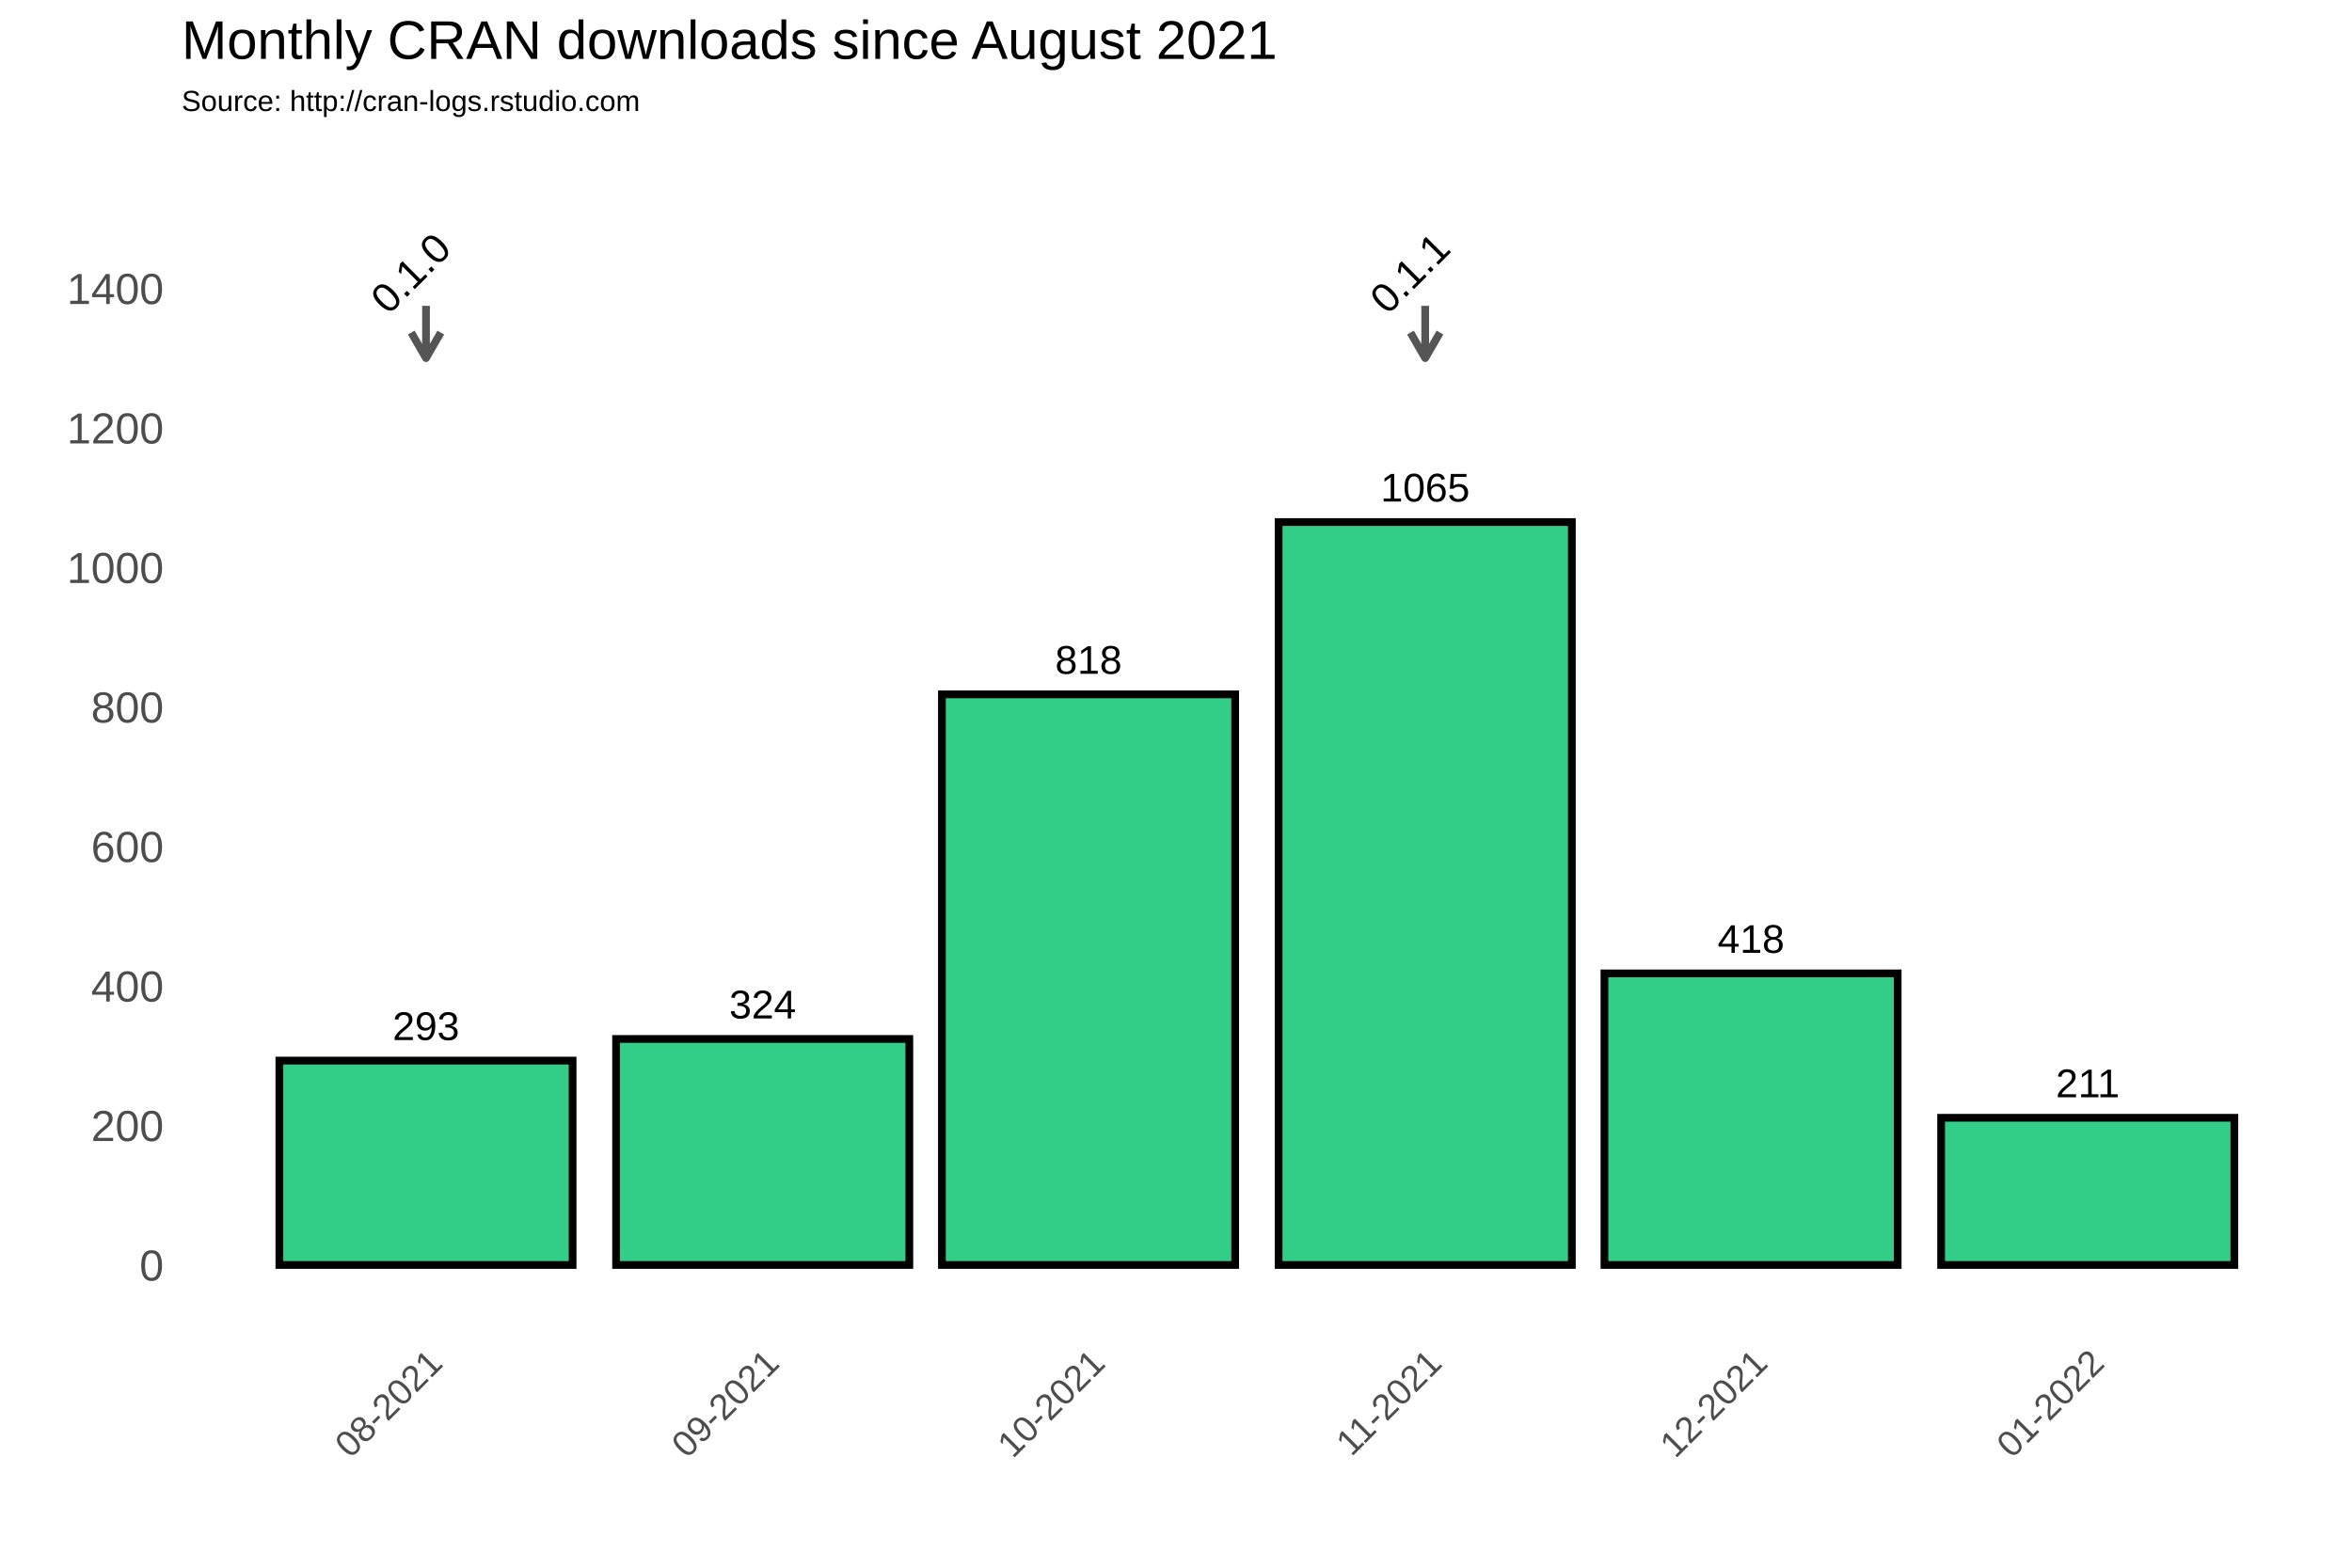
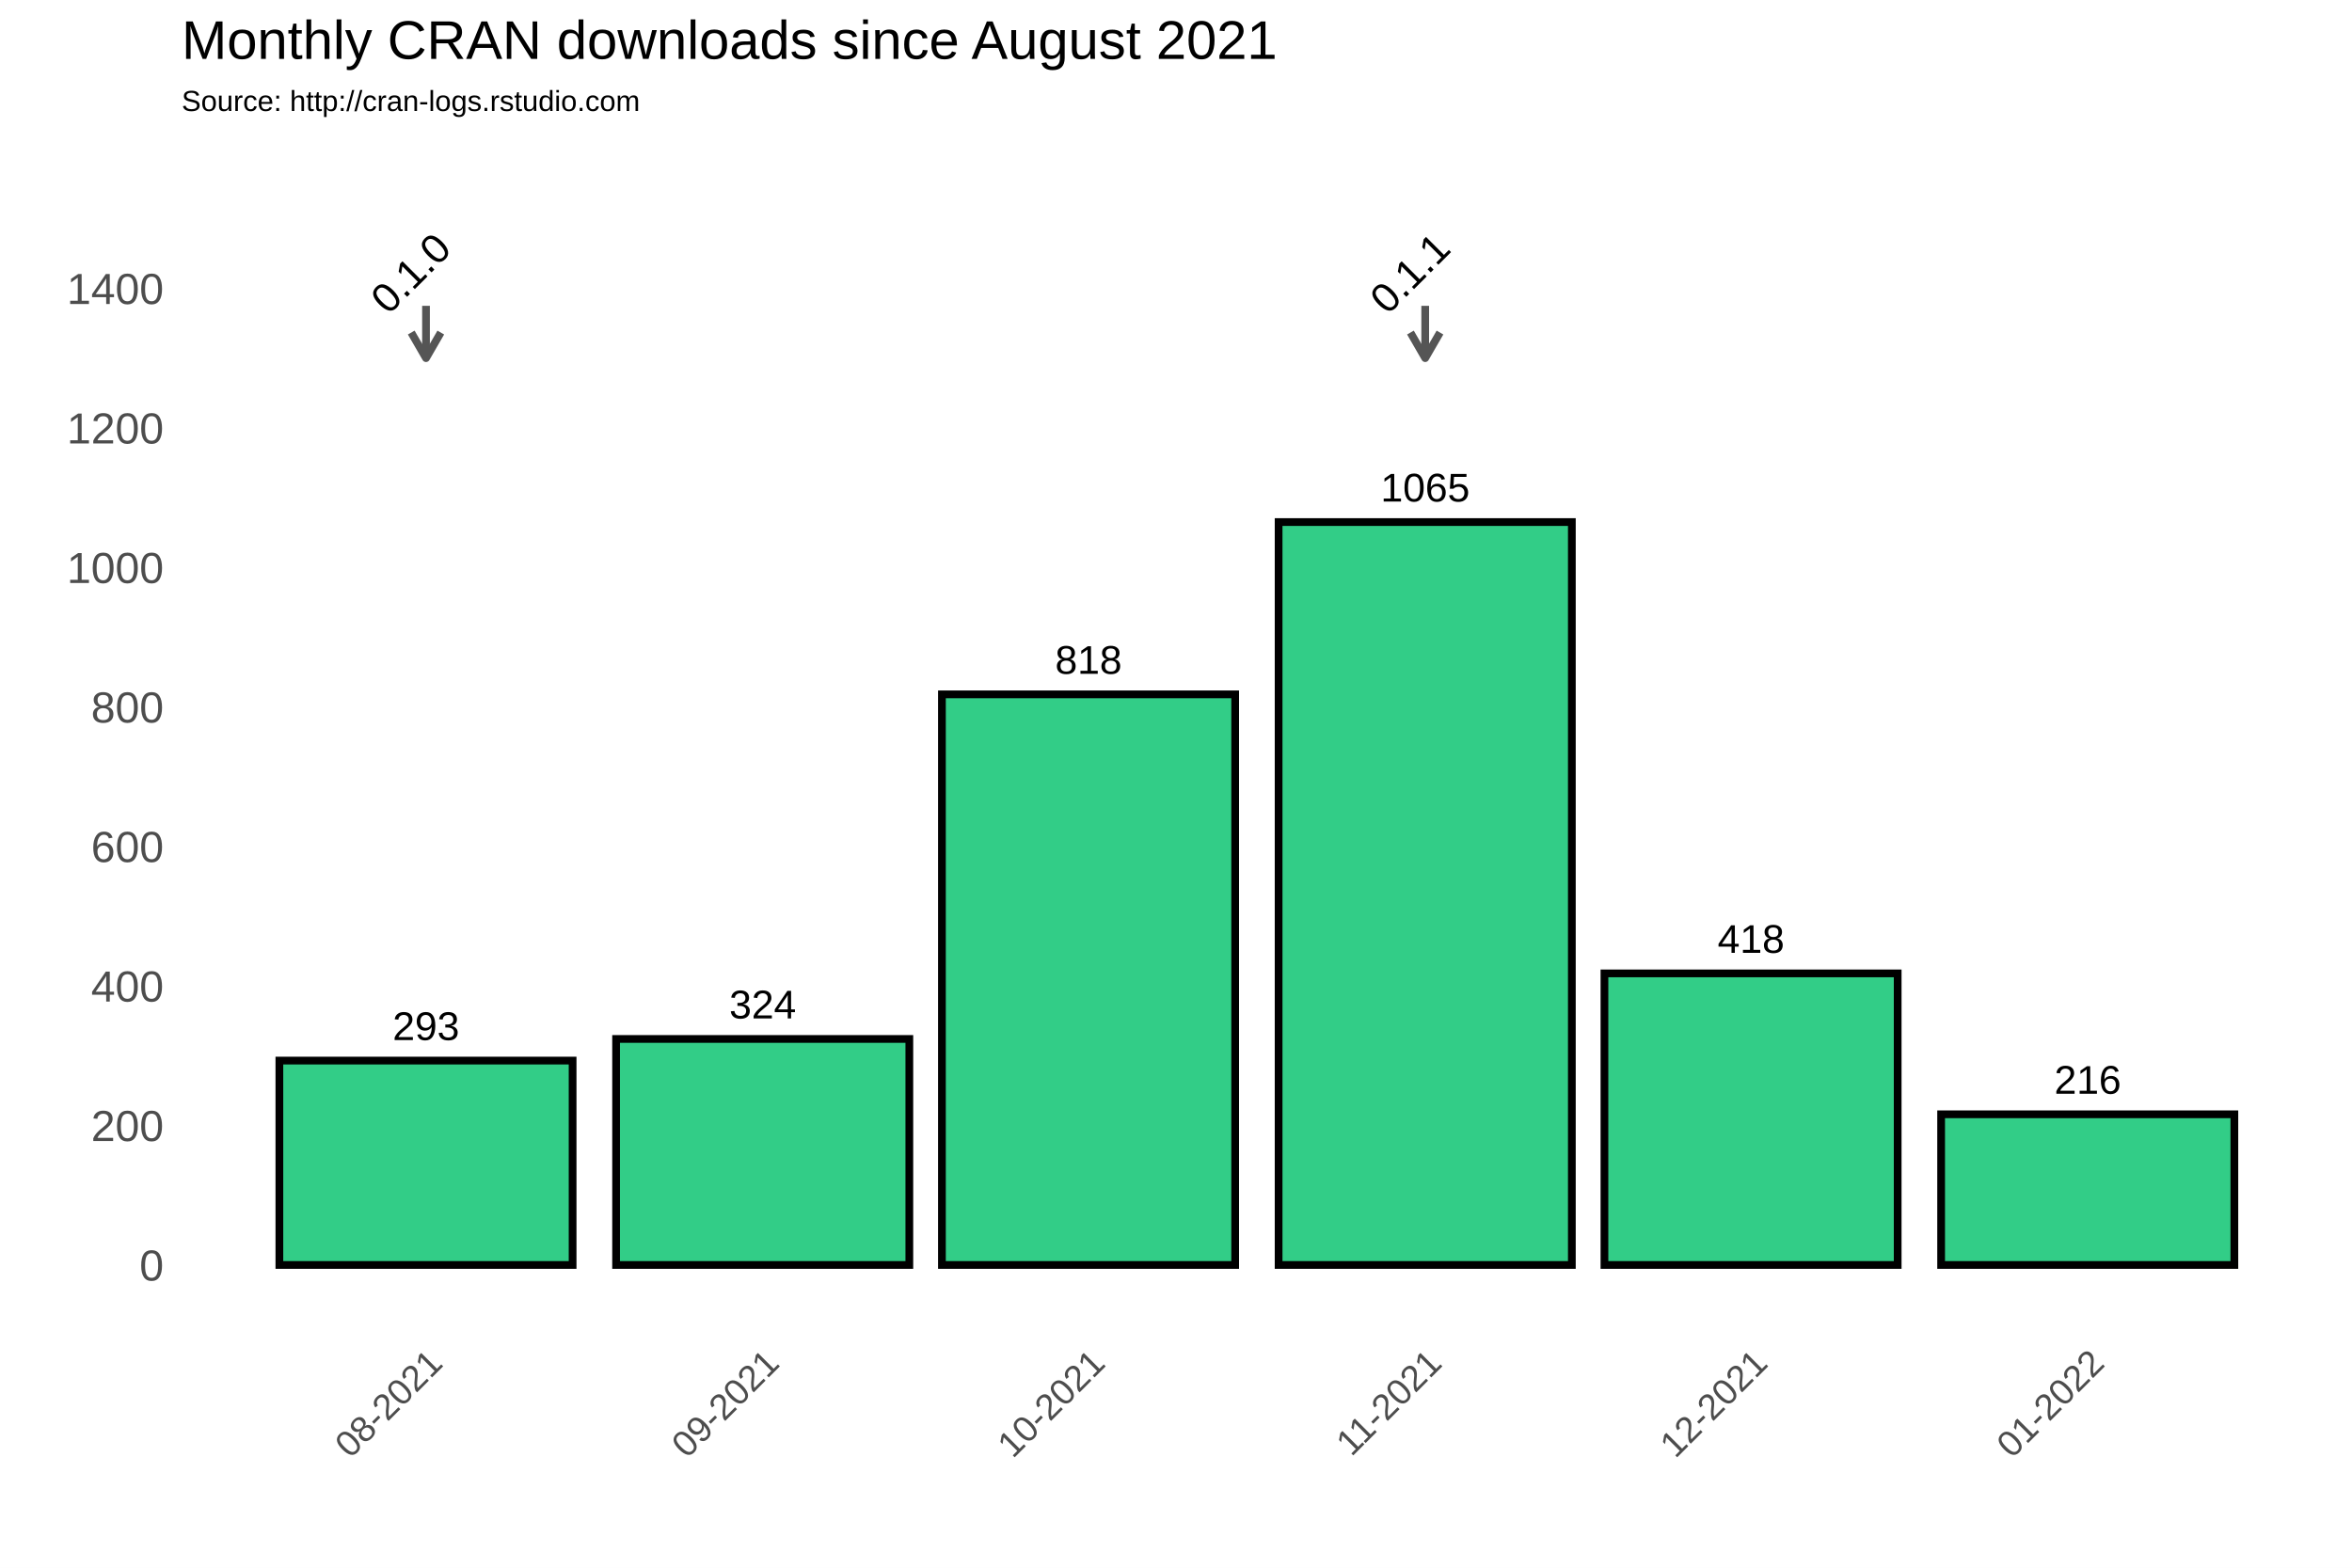
<svg xmlns="http://www.w3.org/2000/svg" class="svglite" width="648.00pt" height="432.00pt" viewBox="0 0 648.00 432.00">
  <defs>
    <style type="text/css">
    .svglite line, .svglite polyline, .svglite polygon, .svglite path, .svglite rect, .svglite circle {
      fill: none;
      stroke: #000000;
      stroke-linecap: round;
      stroke-linejoin: round;
      stroke-miterlimit: 10.00;
    }
  </style>
  </defs>
  <rect width="100%" height="100%" style="stroke: none; fill: #FFFFFF;" />
  <defs>
    <clipPath id="cpMC4wMHw2NDguMDB8MC4wMHw0MzIuMDA=">
      <rect x="0.00" y="0.00" width="648.00" height="432.00" />
    </clipPath>
  </defs>
  <g clip-path="url(#cpMC4wMHw2NDguMDB8MC4wMHw0MzIuMDA=)">
    <rect x="0.00" y="0.00" width="648.00" height="432.00" style="stroke-width: 1.07; stroke: #FFFFFF; fill: #FFFFFF;" />
  </g>
  <defs>
    <clipPath id="cpNTAuMDR8NjQyLjUyfDM3Ljc2fDM2My4zOA==">
      <rect x="50.04" y="37.76" width="592.48" height="325.62" />
    </clipPath>
  </defs>
  <g clip-path="url(#cpNTAuMDR8NjQyLjUyfDM3Ljc2fDM2My4zOA==)">
    <rect x="50.04" y="37.76" width="592.48" height="325.62" style="stroke-width: 1.07; stroke: none;" />
    <polyline points="50.04,329.36 642.52,329.36 " style="stroke-width: 0.53; stroke: #FFFFFF; stroke-linecap: butt;" />
    <polyline points="50.04,290.91 642.52,290.91 " style="stroke-width: 0.53; stroke: #FFFFFF; stroke-linecap: butt;" />
    <polyline points="50.04,252.47 642.52,252.47 " style="stroke-width: 0.53; stroke: #FFFFFF; stroke-linecap: butt;" />
    <polyline points="50.04,214.02 642.52,214.02 " style="stroke-width: 0.53; stroke: #FFFFFF; stroke-linecap: butt;" />
    <polyline points="50.04,175.58 642.52,175.58 " style="stroke-width: 0.53; stroke: #FFFFFF; stroke-linecap: butt;" />
    <polyline points="50.04,137.14 642.52,137.14 " style="stroke-width: 0.53; stroke: #FFFFFF; stroke-linecap: butt;" />
    <polyline points="50.04,98.69 642.52,98.69 " style="stroke-width: 0.53; stroke: #FFFFFF; stroke-linecap: butt;" />
    <polyline points="50.04,60.25 642.52,60.25 " style="stroke-width: 0.53; stroke: #FFFFFF; stroke-linecap: butt;" />
    <polyline points="50.04,41.03 642.52,41.03 " style="stroke-width: 0.53; stroke: #FFFFFF; stroke-linecap: butt;" />
    <polyline points="70.99,363.38 70.99,37.76 " style="stroke-width: 0.53; stroke: #FFFFFF; stroke-linecap: butt;" />
    <polyline points="163.75,363.38 163.75,37.76 " style="stroke-width: 0.53; stroke: #FFFFFF; stroke-linecap: butt;" />
    <polyline points="255.02,363.38 255.02,37.76 " style="stroke-width: 0.53; stroke: #FFFFFF; stroke-linecap: butt;" />
    <polyline points="346.28,363.38 346.28,37.76 " style="stroke-width: 0.53; stroke: #FFFFFF; stroke-linecap: butt;" />
    <polyline points="437.55,363.38 437.55,37.76 " style="stroke-width: 0.53; stroke: #FFFFFF; stroke-linecap: butt;" />
    <polyline points="528.81,363.38 528.81,37.76 " style="stroke-width: 0.53; stroke: #FFFFFF; stroke-linecap: butt;" />
    <polyline points="621.57,363.38 621.57,37.76 " style="stroke-width: 0.53; stroke: #FFFFFF; stroke-linecap: butt;" />
    <polyline points="50.04,348.58 642.52,348.58 " style="stroke-width: 1.07; stroke: #FFFFFF; stroke-linecap: butt;" />
    <polyline points="50.04,310.13 642.52,310.13 " style="stroke-width: 1.07; stroke: #FFFFFF; stroke-linecap: butt;" />
    <polyline points="50.04,271.69 642.52,271.69 " style="stroke-width: 1.07; stroke: #FFFFFF; stroke-linecap: butt;" />
    <polyline points="50.04,233.25 642.52,233.25 " style="stroke-width: 1.07; stroke: #FFFFFF; stroke-linecap: butt;" />
    <polyline points="50.04,194.80 642.52,194.80 " style="stroke-width: 1.07; stroke: #FFFFFF; stroke-linecap: butt;" />
    <polyline points="50.04,156.36 642.52,156.36 " style="stroke-width: 1.07; stroke: #FFFFFF; stroke-linecap: butt;" />
    <polyline points="50.04,117.91 642.52,117.91 " style="stroke-width: 1.07; stroke: #FFFFFF; stroke-linecap: butt;" />
    <polyline points="50.04,79.47 642.52,79.47 " style="stroke-width: 1.07; stroke: #FFFFFF; stroke-linecap: butt;" />
    <polyline points="117.37,363.38 117.37,37.76 " style="stroke-width: 1.07; stroke: #FFFFFF; stroke-linecap: butt;" />
    <polyline points="210.13,363.38 210.13,37.76 " style="stroke-width: 1.07; stroke: #FFFFFF; stroke-linecap: butt;" />
    <polyline points="299.90,363.38 299.90,37.76 " style="stroke-width: 1.07; stroke: #FFFFFF; stroke-linecap: butt;" />
    <polyline points="392.66,363.38 392.66,37.76 " style="stroke-width: 1.07; stroke: #FFFFFF; stroke-linecap: butt;" />
    <polyline points="482.43,363.38 482.43,37.76 " style="stroke-width: 1.07; stroke: #FFFFFF; stroke-linecap: butt;" />
    <polyline points="575.19,363.38 575.19,37.76 " style="stroke-width: 1.07; stroke: #FFFFFF; stroke-linecap: butt;" />
    <rect x="76.97" y="292.26" width="80.79" height="56.32" style="stroke-width: 2.13; stroke-linecap: square; stroke-linejoin: miter; fill: #32CD87;" />
    <rect x="169.74" y="286.30" width="80.79" height="62.28" style="stroke-width: 2.13; stroke-linecap: square; stroke-linejoin: miter; fill: #32CD87;" />
    <rect x="259.51" y="191.34" width="80.79" height="157.24" style="stroke-width: 2.13; stroke-linecap: square; stroke-linejoin: miter; fill: #32CD87;" />
    <rect x="352.27" y="143.86" width="80.79" height="204.72" style="stroke-width: 2.13; stroke-linecap: square; stroke-linejoin: miter; fill: #32CD87;" />
    <rect x="442.04" y="268.23" width="80.79" height="80.35" style="stroke-width: 2.13; stroke-linecap: square; stroke-linejoin: miter; fill: #32CD87;" />
-     <rect x="534.80" y="308.02" width="80.79" height="40.56" style="stroke-width: 2.13; stroke-linecap: square; stroke-linejoin: miter; fill: #32CD87;" />
+     <rect x="534.80" y="307.06" width="80.79" height="41.52" style="stroke-width: 2.13; stroke-linecap: square; stroke-linejoin: miter; fill: #32CD87;" />
    <text x="117.37" y="286.60" text-anchor="middle" style="font-size: 11.04px; font-family: Arial;" textLength="18.40px" lengthAdjust="spacingAndGlyphs">293</text>
    <text x="210.13" y="280.64" text-anchor="middle" style="font-size: 11.04px; font-family: Arial;" textLength="18.40px" lengthAdjust="spacingAndGlyphs">324</text>
    <text x="299.90" y="185.68" text-anchor="middle" style="font-size: 11.04px; font-family: Arial;" textLength="18.40px" lengthAdjust="spacingAndGlyphs">818</text>
    <text x="392.66" y="138.20" text-anchor="middle" style="font-size: 11.04px; font-family: Arial;" textLength="24.54px" lengthAdjust="spacingAndGlyphs">1065</text>
    <text x="482.43" y="262.57" text-anchor="middle" style="font-size: 11.04px; font-family: Arial;" textLength="18.40px" lengthAdjust="spacingAndGlyphs">418</text>
-     <text x="575.19" y="302.36" text-anchor="middle" style="font-size: 11.04px; font-family: Arial;" textLength="17.58px" lengthAdjust="spacingAndGlyphs">211</text>
+     <text x="575.19" y="301.40" text-anchor="middle" style="font-size: 11.04px; font-family: Arial;" textLength="18.40px" lengthAdjust="spacingAndGlyphs">216</text>
    <line x1="117.37" y1="84.27" x2="117.37" y2="98.69" style="stroke-width: 2.13; stroke: #555555; stroke-linecap: butt;" />
    <polyline points="113.30,91.64 117.37,98.69 121.44,91.64 " style="stroke-width: 2.13; stroke: #555555; stroke-linecap: butt;" />
    <line x1="392.66" y1="84.27" x2="392.66" y2="98.69" style="stroke-width: 2.13; stroke: #555555; stroke-linecap: butt;" />
    <polyline points="388.59,91.64 392.66,98.69 396.73,91.64 " style="stroke-width: 2.13; stroke: #555555; stroke-linecap: butt;" />
    <text transform="translate(115.93,78.03) rotate(-45)" text-anchor="middle" style="font-size: 11.38px; font-family: Arial;" textLength="25.31px" lengthAdjust="spacingAndGlyphs">0.1.0</text>
    <text transform="translate(391.22,78.03) rotate(-45)" text-anchor="middle" style="font-size: 11.38px; font-family: Arial;" textLength="25.31px" lengthAdjust="spacingAndGlyphs">0.1.1</text>
  </g>
  <g clip-path="url(#cpMC4wMHw2NDguMDB8MC4wMHw0MzIuMDA=)">
    <text x="45.11" y="352.88" text-anchor="end" style="font-size: 12.00px; fill: #4D4D4D; font-family: Arial;" textLength="6.67px" lengthAdjust="spacingAndGlyphs">0</text>
    <text x="45.11" y="314.43" text-anchor="end" style="font-size: 12.00px; fill: #4D4D4D; font-family: Arial;" textLength="20.02px" lengthAdjust="spacingAndGlyphs">200</text>
    <text x="45.11" y="275.99" text-anchor="end" style="font-size: 12.00px; fill: #4D4D4D; font-family: Arial;" textLength="20.02px" lengthAdjust="spacingAndGlyphs">400</text>
    <text x="45.11" y="237.54" text-anchor="end" style="font-size: 12.00px; fill: #4D4D4D; font-family: Arial;" textLength="20.02px" lengthAdjust="spacingAndGlyphs">600</text>
    <text x="45.11" y="199.10" text-anchor="end" style="font-size: 12.00px; fill: #4D4D4D; font-family: Arial;" textLength="20.02px" lengthAdjust="spacingAndGlyphs">800</text>
    <text x="45.11" y="160.66" text-anchor="end" style="font-size: 12.00px; fill: #4D4D4D; font-family: Arial;" textLength="26.70px" lengthAdjust="spacingAndGlyphs">1000</text>
    <text x="45.11" y="122.21" text-anchor="end" style="font-size: 12.00px; fill: #4D4D4D; font-family: Arial;" textLength="26.70px" lengthAdjust="spacingAndGlyphs">1200</text>
    <text x="45.11" y="83.77" text-anchor="end" style="font-size: 12.00px; fill: #4D4D4D; font-family: Arial;" textLength="26.70px" lengthAdjust="spacingAndGlyphs">1400</text>
    <text transform="translate(122.44,376.17) rotate(-45)" text-anchor="end" style="font-size: 10.00px; fill: #4D4D4D; font-family: Arial;" textLength="36.73px" lengthAdjust="spacingAndGlyphs">08-2021</text>
    <text transform="translate(215.20,376.17) rotate(-45)" text-anchor="end" style="font-size: 10.00px; fill: #4D4D4D; font-family: Arial;" textLength="36.73px" lengthAdjust="spacingAndGlyphs">09-2021</text>
    <text transform="translate(304.97,376.17) rotate(-45)" text-anchor="end" style="font-size: 10.00px; fill: #4D4D4D; font-family: Arial;" textLength="36.73px" lengthAdjust="spacingAndGlyphs">10-2021</text>
    <text transform="translate(397.73,376.17) rotate(-45)" text-anchor="end" style="font-size: 10.00px; fill: #4D4D4D; font-family: Arial;" textLength="35.99px" lengthAdjust="spacingAndGlyphs">11-2021</text>
    <text transform="translate(487.50,376.17) rotate(-45)" text-anchor="end" style="font-size: 10.00px; fill: #4D4D4D; font-family: Arial;" textLength="36.73px" lengthAdjust="spacingAndGlyphs">12-2021</text>
    <text transform="translate(580.26,376.17) rotate(-45)" text-anchor="end" style="font-size: 10.00px; fill: #4D4D4D; font-family: Arial;" textLength="36.73px" lengthAdjust="spacingAndGlyphs">01-2022</text>
    <text x="50.04" y="30.59" style="font-size: 8.00px; font-family: Arial;" textLength="126.32px" lengthAdjust="spacingAndGlyphs">Source: http://cran-logs.rstudio.com</text>
    <text x="50.04" y="16.22" style="font-size: 15.00px; font-family: Arial;" textLength="301.75px" lengthAdjust="spacingAndGlyphs">Monthly CRAN downloads since August 2021</text>
  </g>
</svg>
